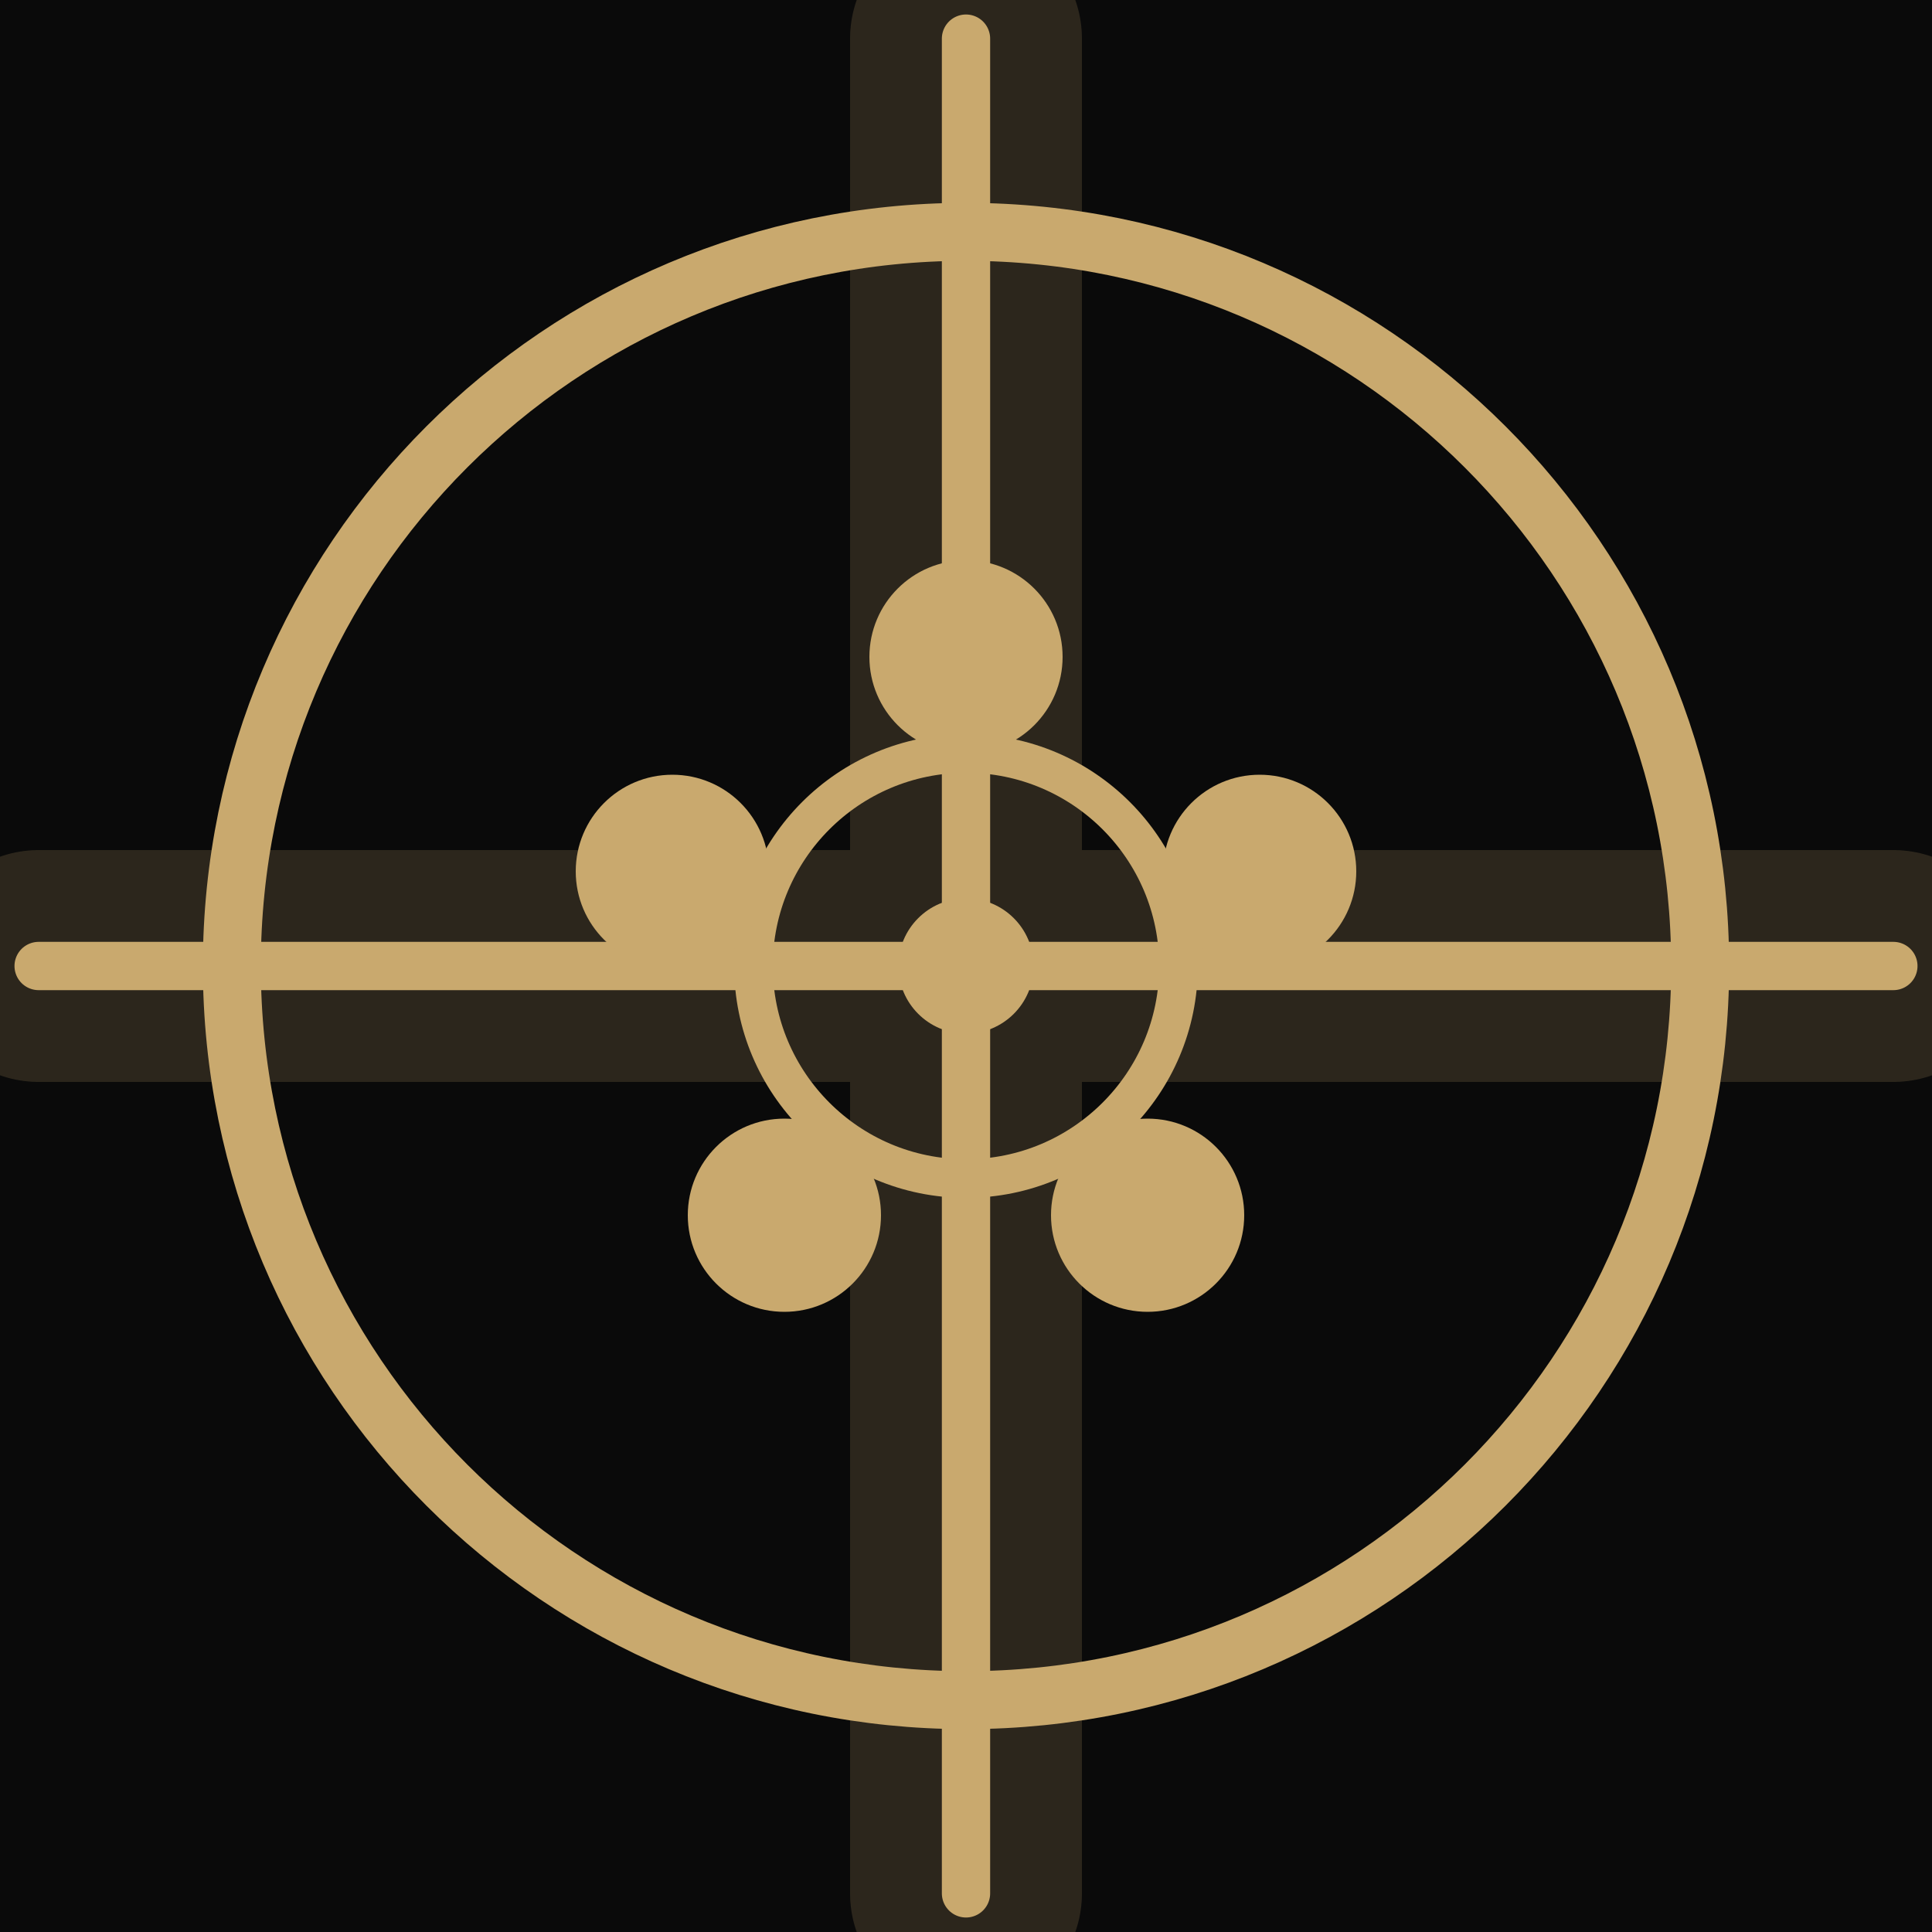
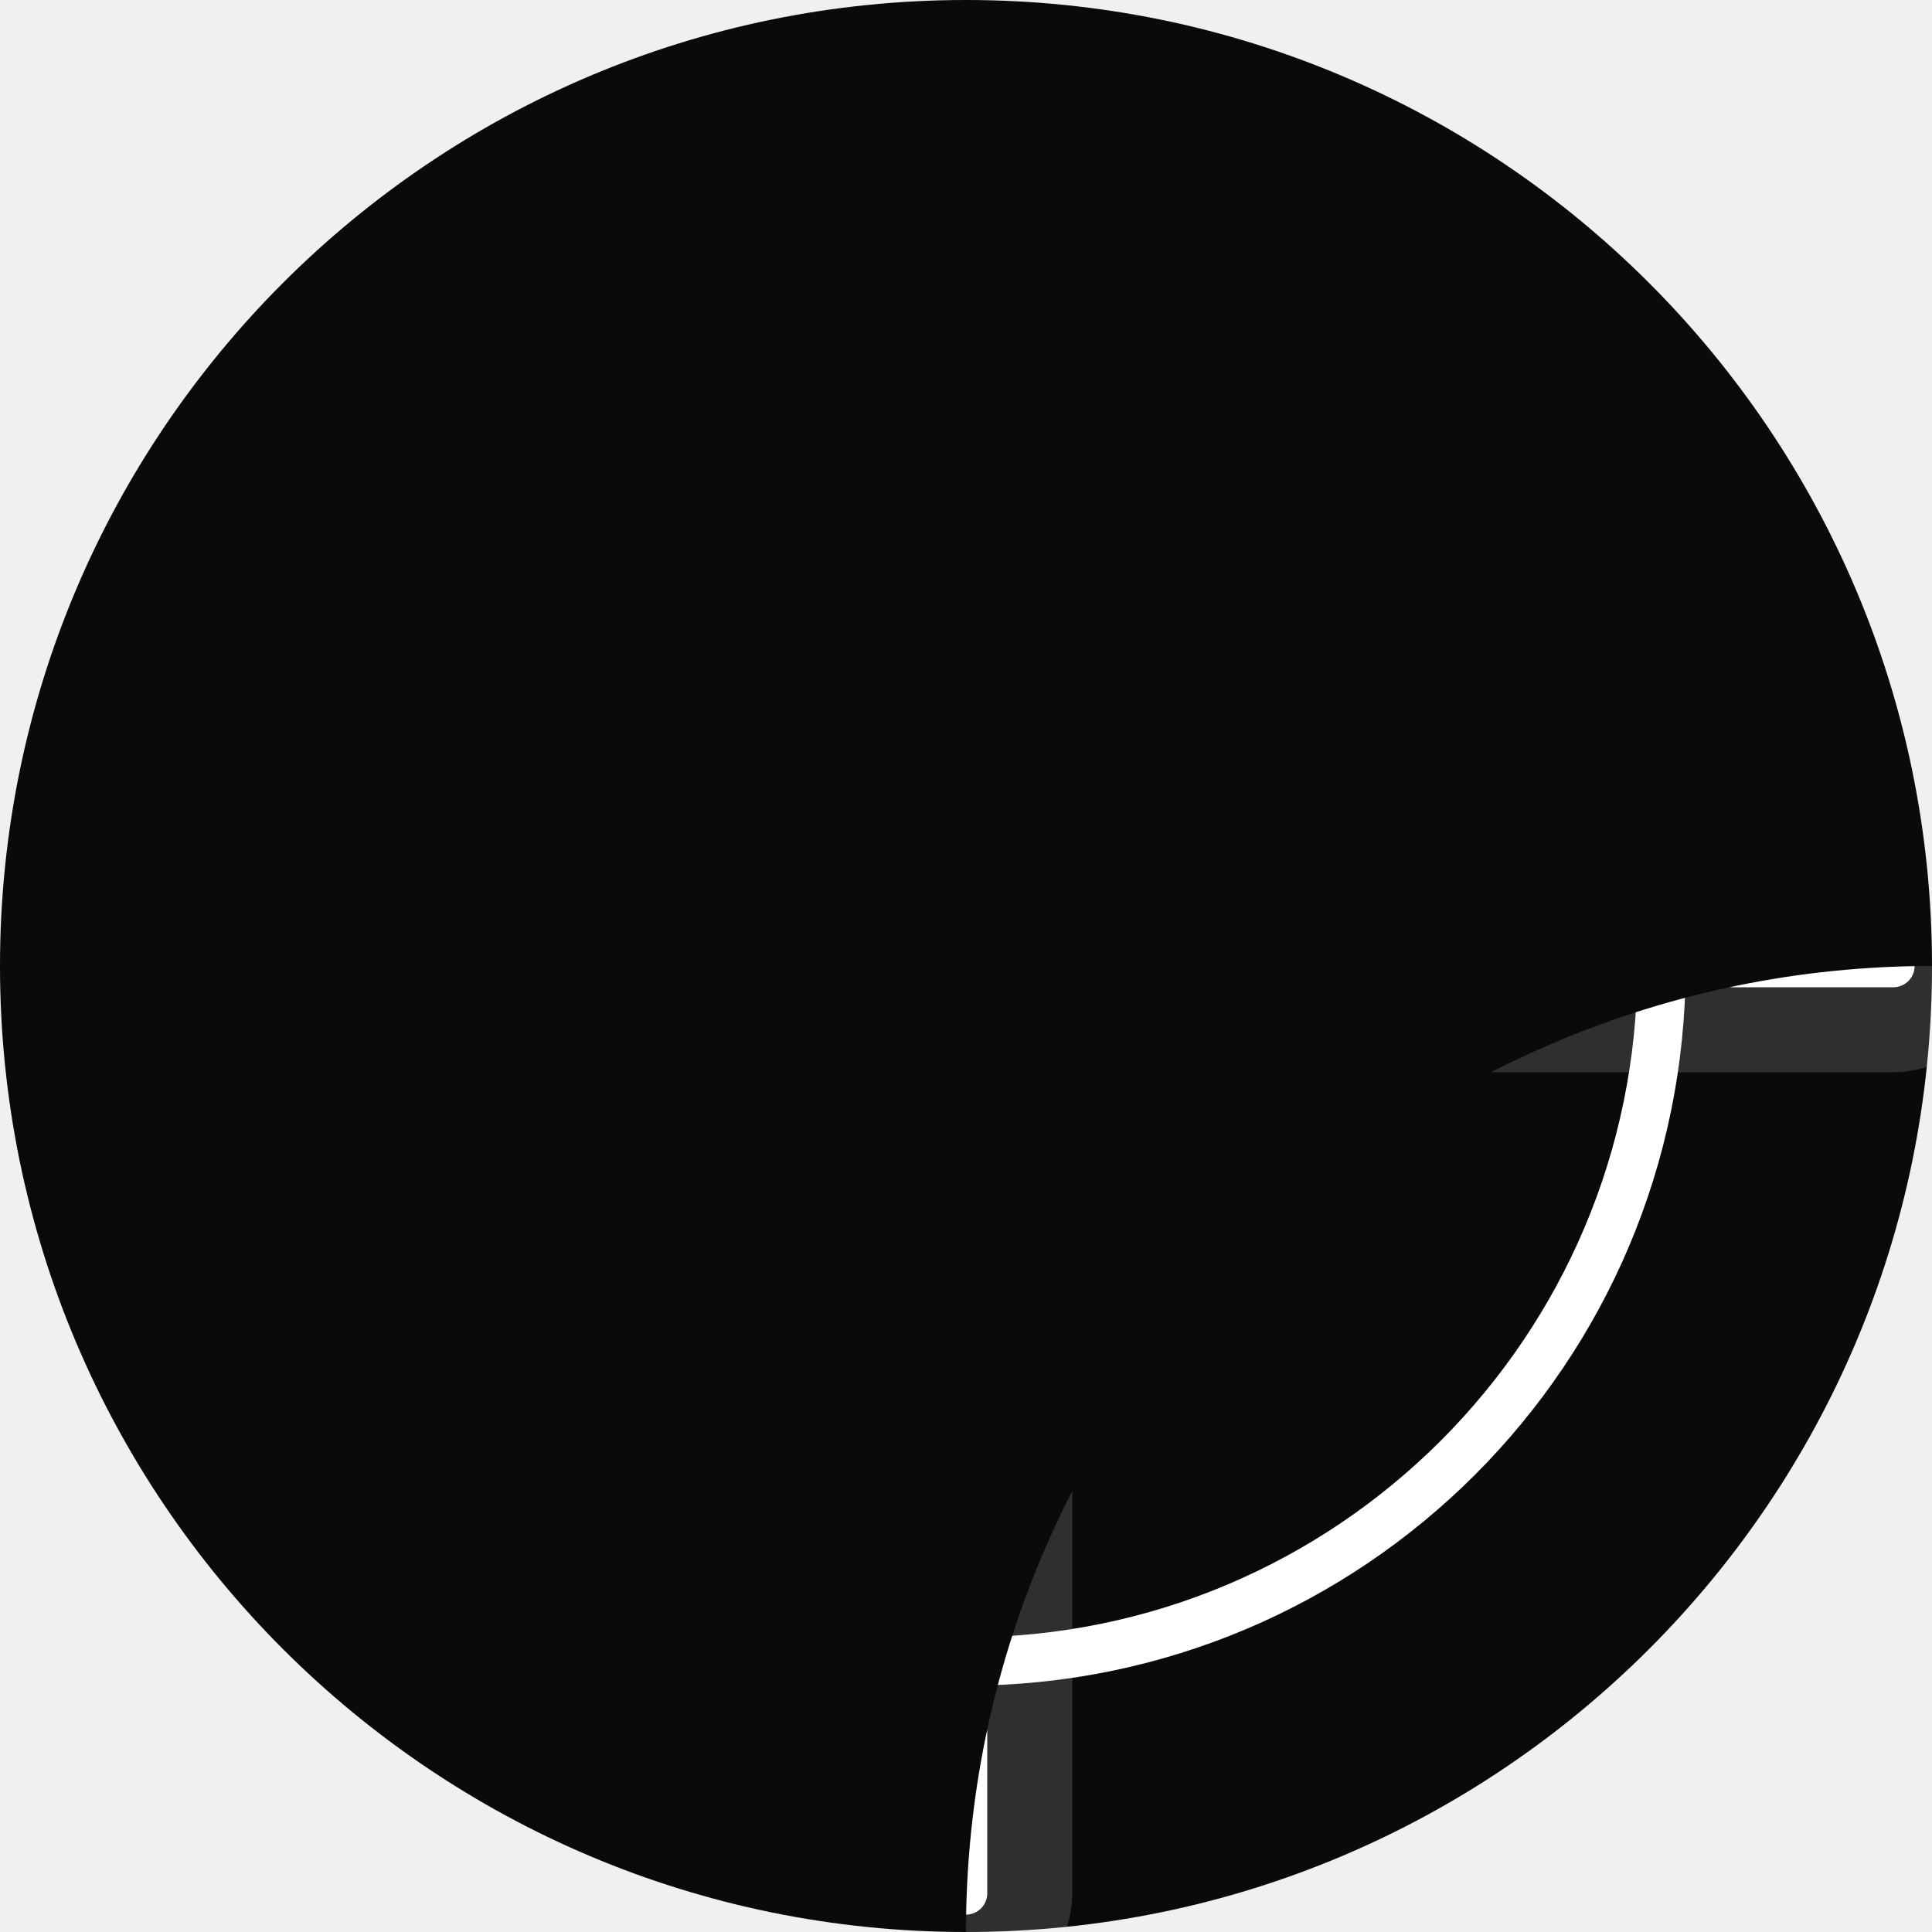
<svg xmlns="http://www.w3.org/2000/svg" viewBox="0 0 100 100" width="100" height="100">
-   <rect width="100" height="100" fill="#0a0a0a" />
-   <g transform="translate(50,50)">
-     <circle cx="0" cy="0" r="38" fill="#0a0a0a" stroke="#C9A96E" stroke-width="3" />
-     <g opacity="0.18">
-       <line x1="0" y1="-48" x2="0" y2="48" stroke="#C9A96E" stroke-width="12" stroke-linecap="round" />
-       <line x1="-48" y1="0" x2="48" y2="0" stroke="#C9A96E" stroke-width="12" stroke-linecap="round" />
+   <defs>
+     <clipPath id="round">
+       <circle cx="50" cy="50" r="50" />
+     </clipPath>
+   </defs>
+   <circle cx="50" cy="50" r="50" fill="#0a0a0a" />
+   <g transform="translate(50,50)" clip-path="url(#round)">
+     <circle cx="0" cy="0" r="36" fill="none" stroke="#ffffff" stroke-width="2.5" />
+     <g opacity="0.15">
+       <line x1="0" y1="-48" x2="0" y2="48" stroke="#ffffff" stroke-width="11" stroke-linecap="round" />
+       <line x1="-48" y1="0" x2="48" y2="0" stroke="#ffffff" stroke-width="11" stroke-linecap="round" />
    </g>
-     <line x1="0" y1="-48" x2="0" y2="48" stroke="#C9A96E" stroke-width="2.5" stroke-linecap="round" />
-     <line x1="-48" y1="0" x2="48" y2="0" stroke="#C9A96E" stroke-width="2.5" stroke-linecap="round" />
-     <circle cx="0" cy="0" r="11" fill="none" stroke="#C9A96E" stroke-width="2" />
-     <circle cx="0" cy="-16" r="5" fill="#C9A96E" />
-     <circle cx="15.2" cy="-4.9" r="5" fill="#C9A96E" />
-     <circle cx="9.4" cy="12.9" r="5" fill="#C9A96E" />
-     <circle cx="-9.4" cy="12.9" r="5" fill="#C9A96E" />
-     <circle cx="-15.2" cy="-4.9" r="5" fill="#C9A96E" />
-     <circle cx="0" cy="0" r="3.5" fill="#C9A96E" />
+     <line x1="0" y1="-48" x2="0" y2="48" stroke="#ffffff" stroke-width="2.2" stroke-linecap="round" />
+     <line x1="-48" y1="0" x2="48" y2="0" stroke="#ffffff" stroke-width="2.2" stroke-linecap="round" />
+     <circle cx="0" cy="0" r="10.5" fill="none" stroke="#ffffff" stroke-width="1.8" />
+     <circle cx="0" cy="-15.2" r="4.8" fill="#ffffff" />
+     <circle cx="14.5" cy="-4.7" r="4.8" fill="#ffffff" />
+     <circle cx="8.9" cy="12.3" r="4.8" fill="#ffffff" />
+     <circle cx="-8.9" cy="12.3" r="4.8" fill="#ffffff" />
+     <circle cx="-14.5" cy="-4.7" r="4.8" fill="#ffffff" />
+     <circle cx="0" cy="0" r="3.3" fill="#ffffff" />
  </g>
</svg>
